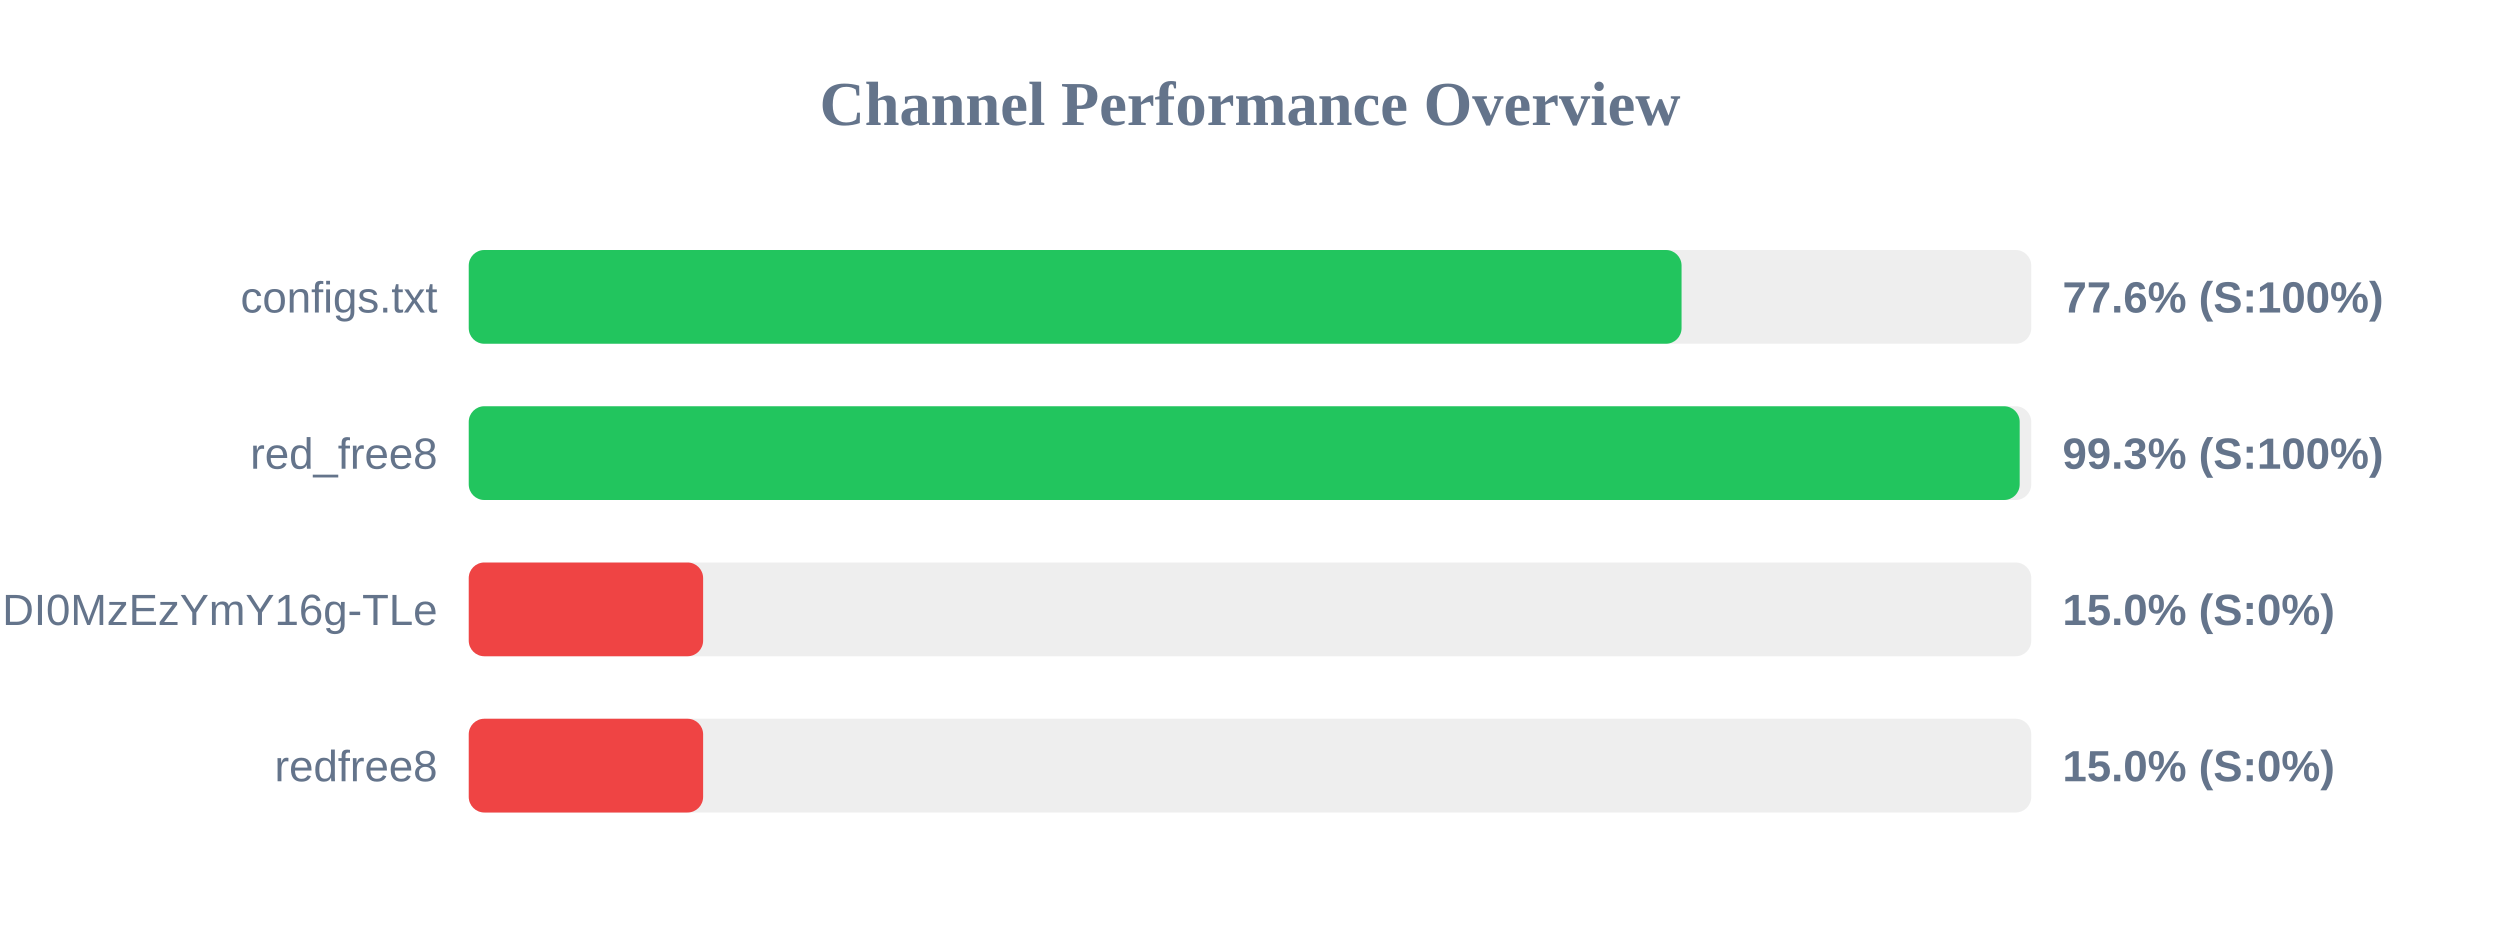
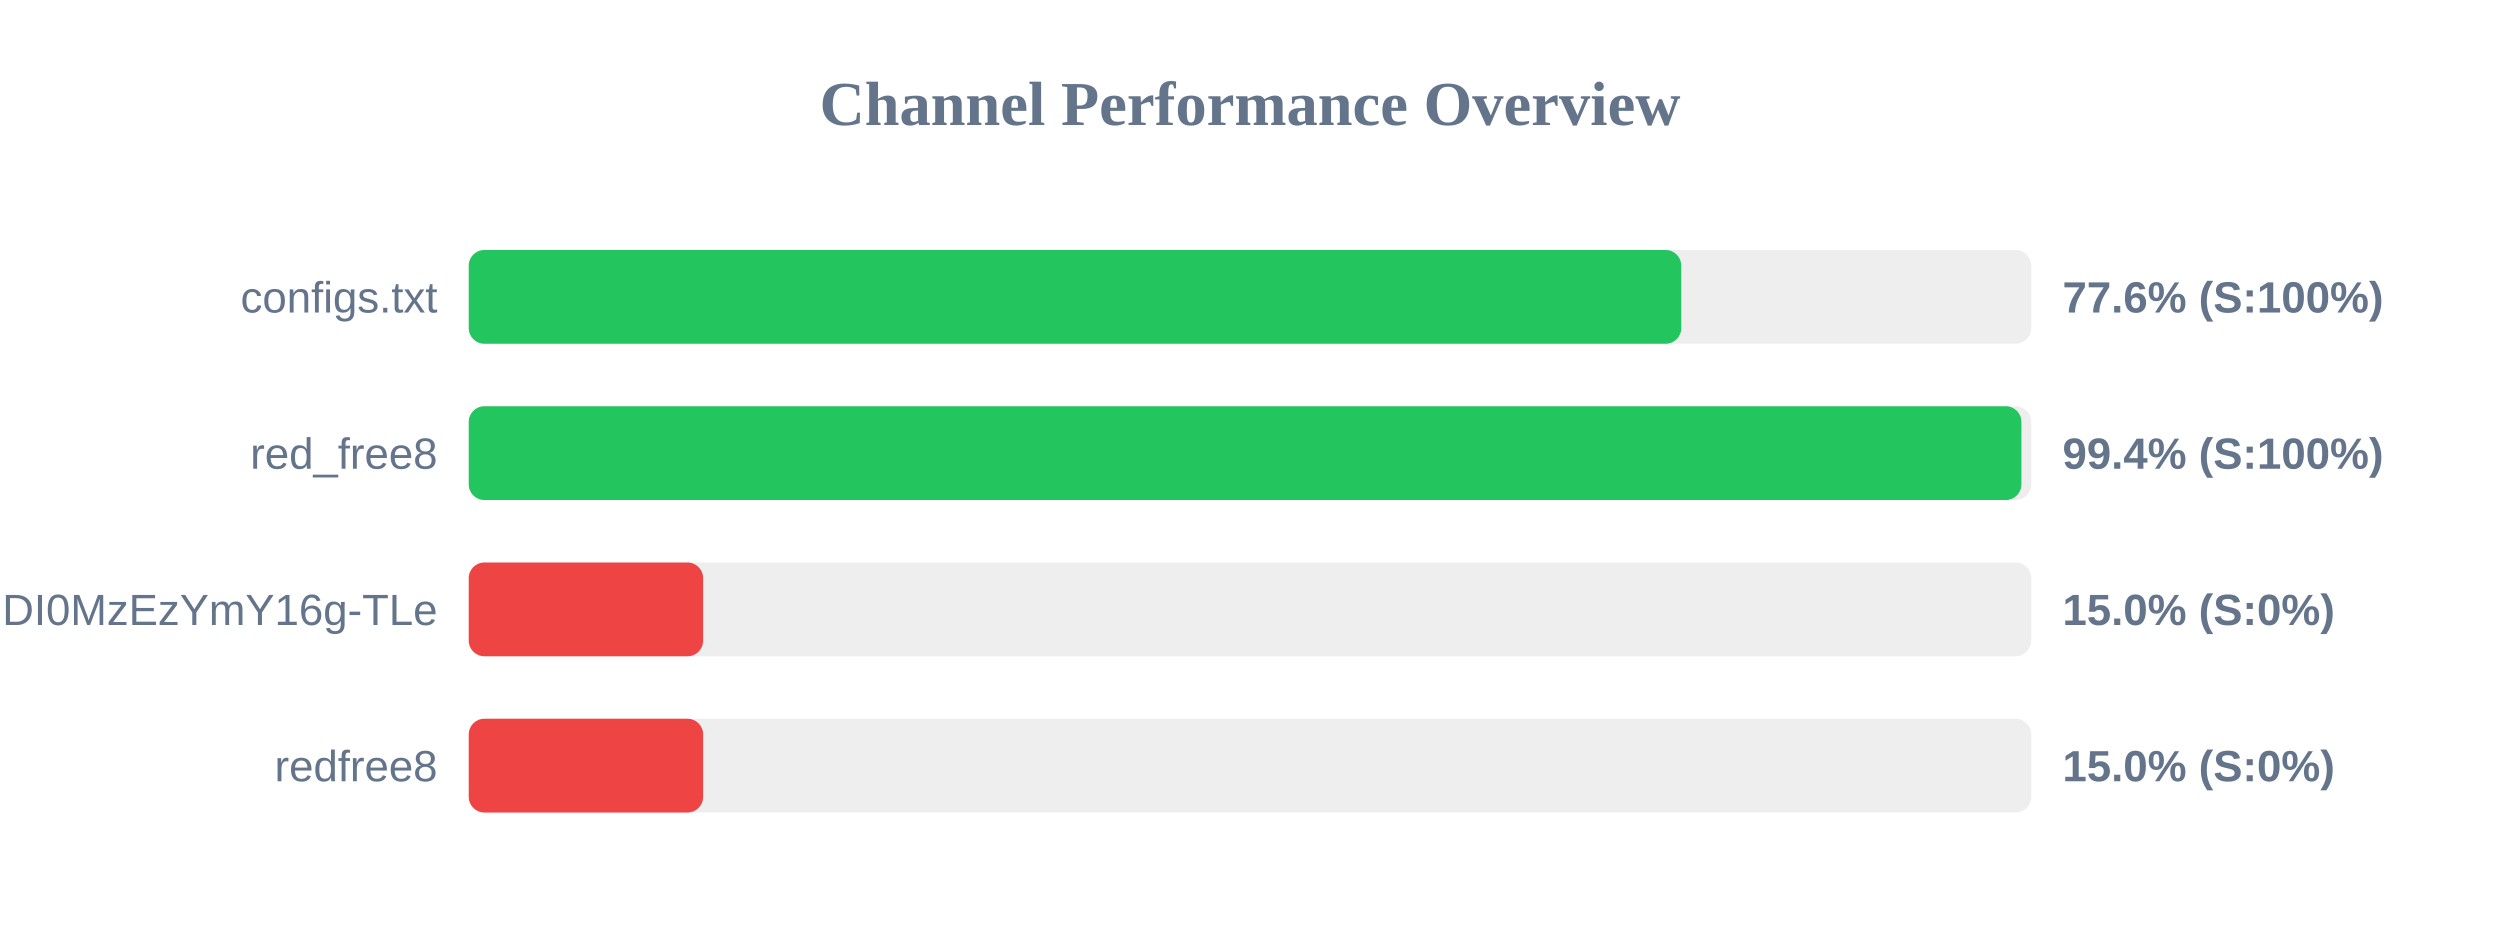
<svg xmlns="http://www.w3.org/2000/svg" width="800" height="300" version="1.1">
  <style>
        .row { font: 14px Arial; fill: #64748b; }
        .score { font: bold 14px Arial; fill: #64748b; }
    </style>
  <text x="400" y="40" text-anchor="middle" font-size="20px" font-weight="bold" fill="#64748b">Channel Performance Overview</text>
  <rect x="150" y="80" width="500" height="30" fill="#eee" rx="5" />
-   <rect x="150" y="80" width="388.1" height="30" fill="#22c55e" rx="5" />
+   <rect x="150" y="80" width="388.0" height="30" fill="#22c55e" rx="5" />
  <text x="140" y="100" text-anchor="end" class="row">configs.txt</text>
  <text x="660" y="100" text-anchor="start" class="score">77.6% (S:100%)</text>
  <rect x="150" y="130" width="500" height="30" fill="#eee" rx="5" />
-   <rect x="150" y="130" width="496.3" height="30" fill="#22c55e" rx="5" />
+   <rect x="150" y="130" width="496.85" height="30" fill="#22c55e" rx="5" />
  <text x="140" y="150" text-anchor="end" class="row">red_free8</text>
-   <text x="660" y="150" text-anchor="start" class="score">99.3% (S:100%)</text>
+   <text x="660" y="150" text-anchor="start" class="score">99.4% (S:100%)</text>
  <rect x="150" y="180" width="500" height="30" fill="#eee" rx="5" />
  <rect x="150" y="180" width="75.0" height="30" fill="#ef4444" rx="5" />
  <text x="140" y="200" text-anchor="end" class="row">NjEzODY1NDgyOCwxNzQ1NDI0MzEzYmY16g-TLe</text>
  <text x="660" y="200" text-anchor="start" class="score">15.0% (S:0%)</text>
  <rect x="150" y="230" width="500" height="30" fill="#eee" rx="5" />
  <rect x="150" y="230" width="75.0" height="30" fill="#ef4444" rx="5" />
  <text x="140" y="250" text-anchor="end" class="row">redfree8</text>
  <text x="660" y="250" text-anchor="start" class="score">15.0% (S:0%)</text>
</svg>
